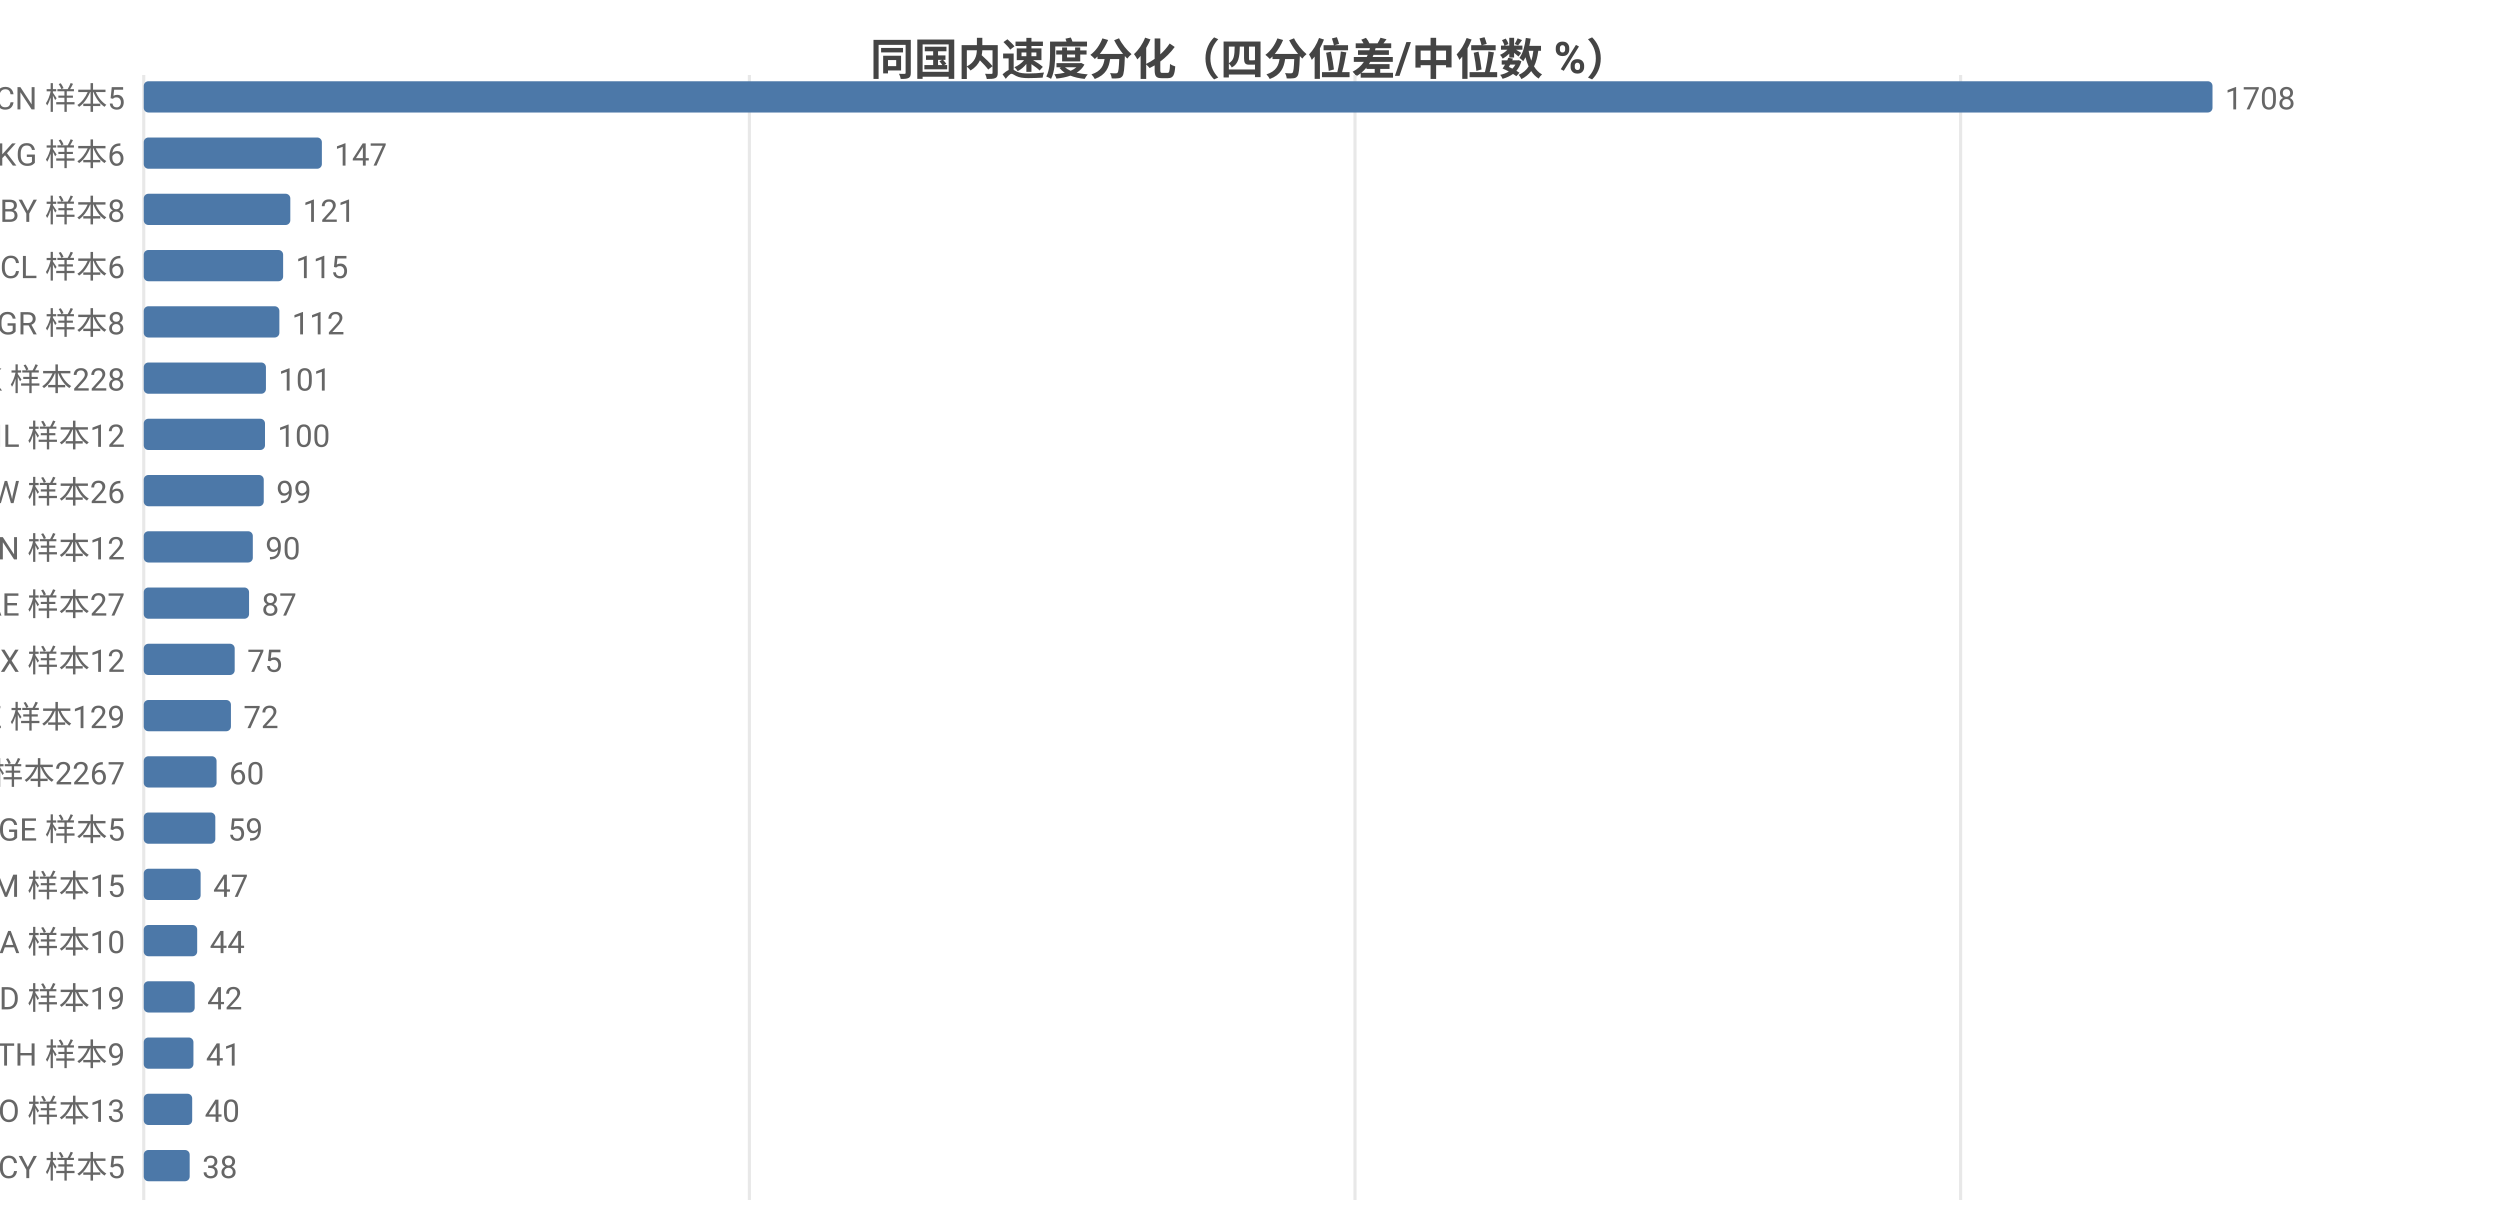
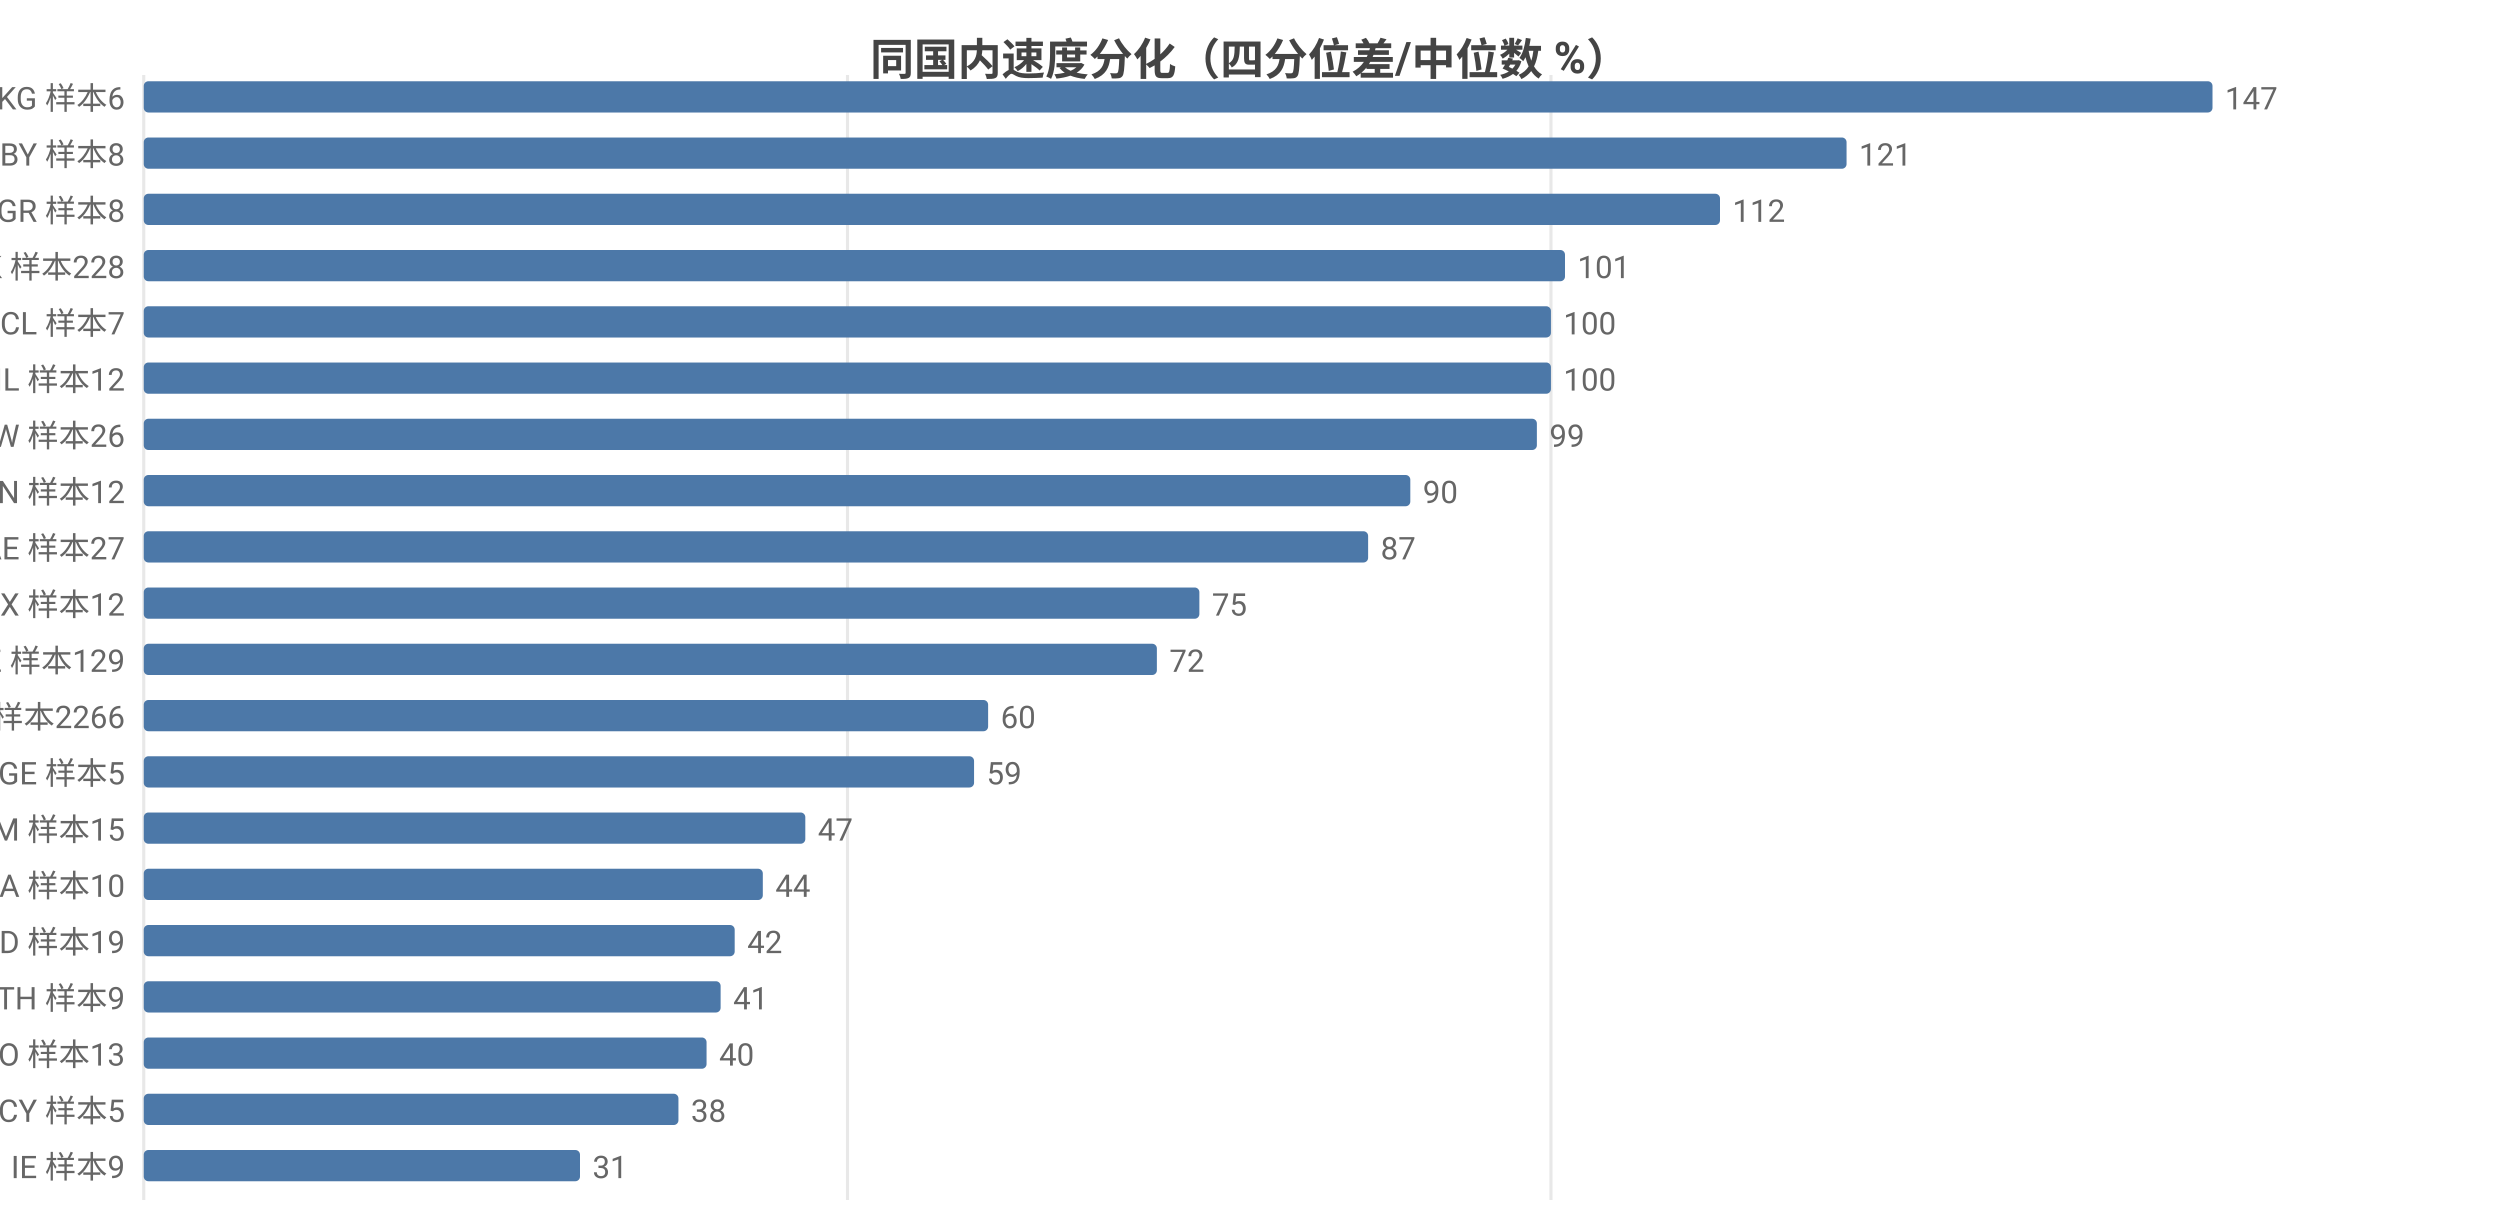
<svg xmlns="http://www.w3.org/2000/svg" width="800" height="392" viewBox="0 0 800 392">
  <rect width="800" height="392" fill="#ffffff" />
  <style>text{font-family:system-ui,-apple-system,'Segoe UI',Roboto,'PingFang SC','Microsoft YaHei','Noto Sans CJK SC',sans-serif}.g{stroke:#e8e8e8;stroke-width:1}.a{stroke:#999;stroke-width:1}.t{font-size:10px;fill:#666}.m{font-size:10px;text-anchor:middle;fill:#666}.e{font-size:10px;text-anchor:end;fill:#666}.l{font-size:11px;fill:#333}.tt{font-size:14px;font-weight:600;text-anchor:middle;fill:#444}.em{font-size:13px;text-anchor:middle;fill:#999}</style>
  <text class="tt" x="400.0" y="24">同国内速度分化（四分位差/中位数 %）</text>
  <line class="g" x1="46" y1="24" x2="46" y2="384" />
-   <line class="g" x1="239.8" y1="24" x2="239.8" y2="384" />
-   <line class="g" x1="433.6" y1="24" x2="433.6" y2="384" />
-   <line class="g" x1="627.4" y1="24" x2="627.4" y2="384" />
-   <text class="e" x="40" y="35">CN 样本5</text>
+   <line class="g" x1="271.2" y1="24" x2="271.2" y2="384" />
+   <line class="g" x1="496.3" y1="24" x2="496.3" y2="384" />
+   <text class="e" x="40" y="35">KG 样本6</text>
  <rect x="46" y="26" width="662" height="10" fill="#4c78a8" rx="1.5" />
-   <text class="t" x="712" y="35">1708</text>
-   <text class="e" x="40" y="53">KG 样本6</text>
-   <rect x="46" y="44" width="57.0" height="10" fill="#4c78a8" rx="1.5" />
-   <text class="t" x="107.0" y="53">147</text>
-   <text class="e" x="40" y="71">BY 样本8</text>
-   <rect x="46" y="62" width="46.9" height="10" fill="#4c78a8" rx="1.5" />
-   <text class="t" x="96.9" y="71">121</text>
-   <text class="e" x="40" y="89">CL 样本6</text>
-   <rect x="46" y="80" width="44.6" height="10" fill="#4c78a8" rx="1.5" />
-   <text class="t" x="94.6" y="89">115</text>
-   <text class="e" x="40" y="107">GR 样本8</text>
-   <rect x="46" y="98" width="43.4" height="10" fill="#4c78a8" rx="1.5" />
-   <text class="t" x="93.4" y="107">112</text>
-   <text class="e" x="40" y="125">HK 样本228</text>
-   <rect x="46" y="116" width="39.1" height="10" fill="#4c78a8" rx="1.5" />
-   <text class="t" x="89.1" y="125">101</text>
-   <text class="e" x="40" y="143">IL 样本12</text>
-   <rect x="46" y="134" width="38.8" height="10" fill="#4c78a8" rx="1.5" />
-   <text class="t" x="88.8" y="143">100</text>
-   <text class="e" x="40" y="161">TW 样本26</text>
-   <rect x="46" y="152" width="38.4" height="10" fill="#4c78a8" rx="1.5" />
-   <text class="t" x="88.4" y="161">99</text>
-   <text class="e" x="40" y="179">VN 样本12</text>
-   <rect x="46" y="170" width="34.9" height="10" fill="#4c78a8" rx="1.5" />
-   <text class="t" x="84.9" y="179">90</text>
-   <text class="e" x="40" y="197">AE 样本27</text>
-   <rect x="46" y="188" width="33.7" height="10" fill="#4c78a8" rx="1.5" />
-   <text class="t" x="83.7" y="197">87</text>
-   <text class="e" x="40" y="215">MX 样本12</text>
-   <rect x="46" y="206" width="29.1" height="10" fill="#4c78a8" rx="1.5" />
-   <text class="t" x="79.1" y="215">75</text>
-   <text class="e" x="40" y="233">KZ 样本129</text>
-   <rect x="46" y="224" width="27.9" height="10" fill="#4c78a8" rx="1.5" />
-   <text class="t" x="77.9" y="233">72</text>
-   <text class="e" x="40" y="251">US 样本2267</text>
-   <rect x="46" y="242" width="23.3" height="10" fill="#4c78a8" rx="1.5" />
-   <text class="t" x="73.3" y="251">60</text>
-   <text class="e" x="40" y="269">GE 样本5</text>
-   <rect x="46" y="260" width="22.9" height="10" fill="#4c78a8" rx="1.5" />
-   <text class="t" x="72.9" y="269">59</text>
-   <text class="e" x="40" y="287">AM 样本15</text>
-   <rect x="46" y="278" width="18.2" height="10" fill="#4c78a8" rx="1.5" />
-   <text class="t" x="68.2" y="287">47</text>
-   <text class="e" x="40" y="305">SA 样本10</text>
-   <rect x="46" y="296" width="17.1" height="10" fill="#4c78a8" rx="1.5" />
-   <text class="t" x="67.1" y="305">44</text>
-   <text class="e" x="40" y="323">MD 样本19</text>
-   <rect x="46" y="314" width="16.3" height="10" fill="#4c78a8" rx="1.5" />
-   <text class="t" x="66.3" y="323">42</text>
-   <text class="e" x="40" y="341">TH 样本9</text>
-   <rect x="46" y="332" width="15.9" height="10" fill="#4c78a8" rx="1.5" />
-   <text class="t" x="65.9" y="341">41</text>
-   <text class="e" x="40" y="359">NO 样本13</text>
-   <rect x="46" y="350" width="15.5" height="10" fill="#4c78a8" rx="1.5" />
-   <text class="t" x="65.5" y="359">40</text>
-   <text class="e" x="40" y="377">CY 样本5</text>
-   <rect x="46" y="368" width="14.7" height="10" fill="#4c78a8" rx="1.5" />
-   <text class="t" x="64.7" y="377">38</text>
+   <text class="t" x="712" y="35">147</text>
+   <text class="e" x="40" y="53">BY 样本8</text>
+   <rect x="46" y="44" width="544.9" height="10" fill="#4c78a8" rx="1.5" />
+   <text class="t" x="594.9" y="53">121</text>
+   <text class="e" x="40" y="71">GR 样本8</text>
+   <rect x="46" y="62" width="504.4" height="10" fill="#4c78a8" rx="1.5" />
+   <text class="t" x="554.4" y="71">112</text>
+   <text class="e" x="40" y="89">HK 样本228</text>
+   <rect x="46" y="80" width="454.8" height="10" fill="#4c78a8" rx="1.5" />
+   <text class="t" x="504.8" y="89">101</text>
+   <text class="e" x="40" y="107">CL 样本7</text>
+   <rect x="46" y="98" width="450.3" height="10" fill="#4c78a8" rx="1.5" />
+   <text class="t" x="500.3" y="107">100</text>
+   <text class="e" x="40" y="125">IL 样本12</text>
+   <rect x="46" y="116" width="450.3" height="10" fill="#4c78a8" rx="1.5" />
+   <text class="t" x="500.3" y="125">100</text>
+   <text class="e" x="40" y="143">TW 样本26</text>
+   <rect x="46" y="134" width="445.8" height="10" fill="#4c78a8" rx="1.5" />
+   <text class="t" x="495.8" y="143">99</text>
+   <text class="e" x="40" y="161">VN 样本12</text>
+   <rect x="46" y="152" width="405.3" height="10" fill="#4c78a8" rx="1.5" />
+   <text class="t" x="455.3" y="161">90</text>
+   <text class="e" x="40" y="179">AE 样本27</text>
+   <rect x="46" y="170" width="391.8" height="10" fill="#4c78a8" rx="1.5" />
+   <text class="t" x="441.8" y="179">87</text>
+   <text class="e" x="40" y="197">MX 样本12</text>
+   <rect x="46" y="188" width="337.8" height="10" fill="#4c78a8" rx="1.5" />
+   <text class="t" x="387.8" y="197">75</text>
+   <text class="e" x="40" y="215">KZ 样本129</text>
+   <rect x="46" y="206" width="324.2" height="10" fill="#4c78a8" rx="1.5" />
+   <text class="t" x="374.2" y="215">72</text>
+   <text class="e" x="40" y="233">US 样本2266</text>
+   <rect x="46" y="224" width="270.2" height="10" fill="#4c78a8" rx="1.5" />
+   <text class="t" x="320.2" y="233">60</text>
+   <text class="e" x="40" y="251">GE 样本5</text>
+   <rect x="46" y="242" width="265.7" height="10" fill="#4c78a8" rx="1.5" />
+   <text class="t" x="315.7" y="251">59</text>
+   <text class="e" x="40" y="269">AM 样本15</text>
+   <rect x="46" y="260" width="211.7" height="10" fill="#4c78a8" rx="1.5" />
+   <text class="t" x="261.7" y="269">47</text>
+   <text class="e" x="40" y="287">SA 样本10</text>
+   <rect x="46" y="278" width="198.1" height="10" fill="#4c78a8" rx="1.5" />
+   <text class="t" x="248.1" y="287">44</text>
+   <text class="e" x="40" y="305">MD 样本19</text>
+   <rect x="46" y="296" width="189.1" height="10" fill="#4c78a8" rx="1.5" />
+   <text class="t" x="239.1" y="305">42</text>
+   <text class="e" x="40" y="323">TH 样本9</text>
+   <rect x="46" y="314" width="184.6" height="10" fill="#4c78a8" rx="1.5" />
+   <text class="t" x="234.6" y="323">41</text>
+   <text class="e" x="40" y="341">NO 样本13</text>
+   <rect x="46" y="332" width="180.1" height="10" fill="#4c78a8" rx="1.5" />
+   <text class="t" x="230.1" y="341">40</text>
+   <text class="e" x="40" y="359">CY 样本5</text>
+   <rect x="46" y="350" width="171.1" height="10" fill="#4c78a8" rx="1.5" />
+   <text class="t" x="221.1" y="359">38</text>
+   <text class="e" x="40" y="377">IE 样本9</text>
+   <rect x="46" y="368" width="139.6" height="10" fill="#4c78a8" rx="1.5" />
+   <text class="t" x="189.6" y="377">31</text>
</svg>
